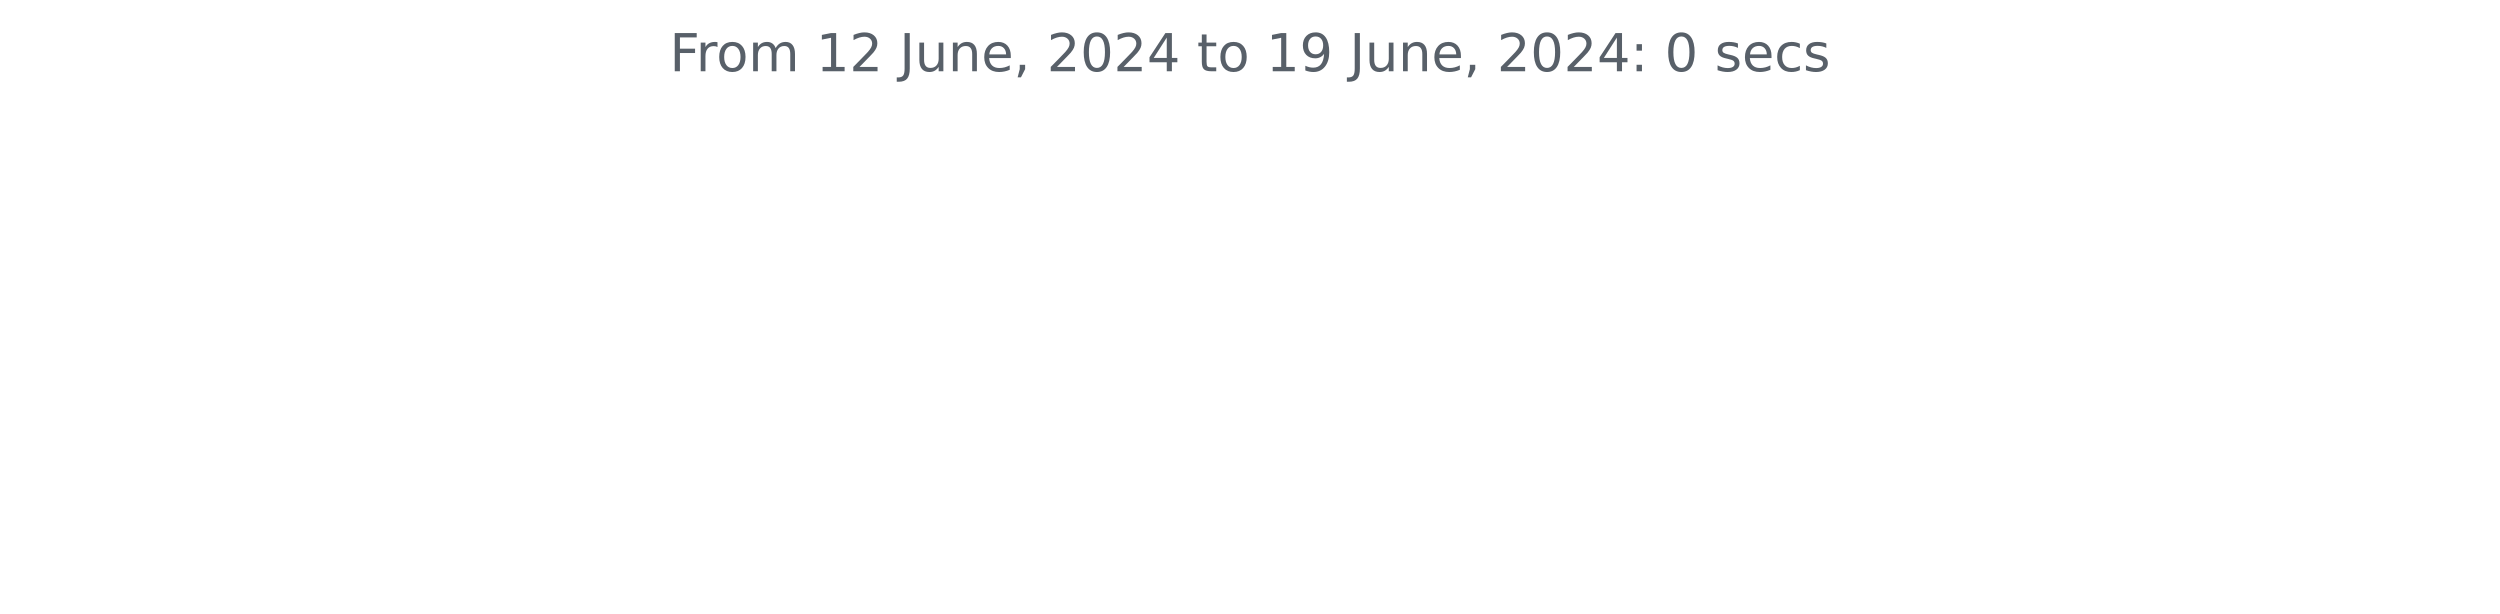
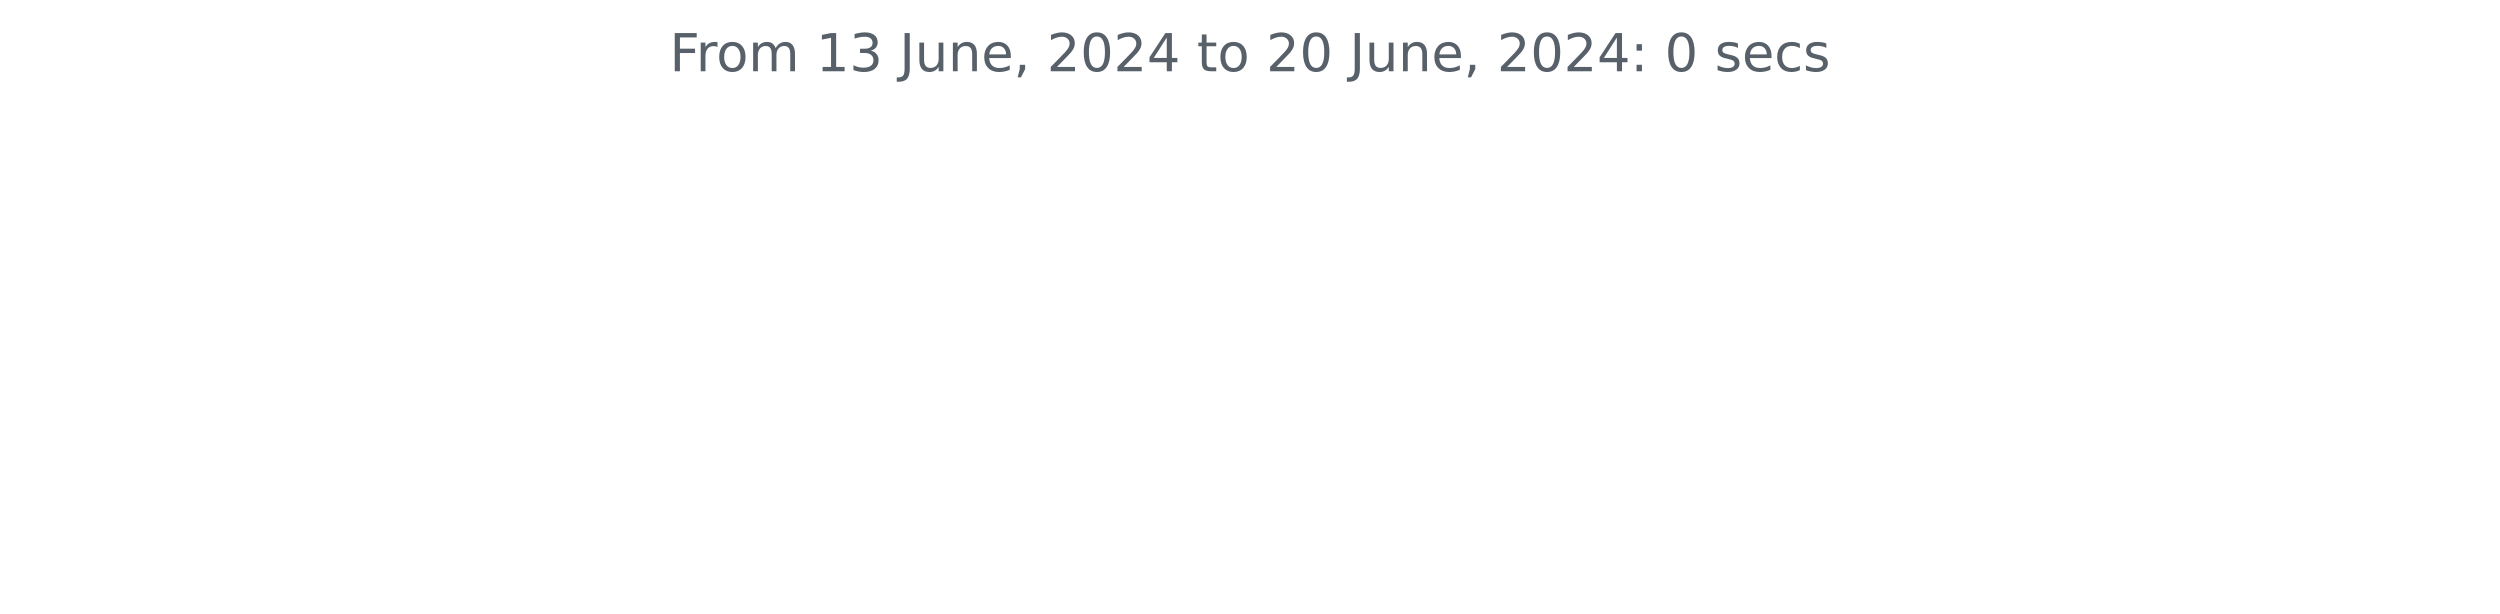
<svg xmlns="http://www.w3.org/2000/svg" xmlns:xlink="http://www.w3.org/1999/xlink" width="572.4pt" height="140.398pt" viewBox="0 0 572.4 140.398" version="1.1">
  <defs>
    <style type="text/css">*{stroke-linejoin: round; stroke-linecap: butt}</style>
  </defs>
  <g id="figure_1">
    <g id="patch_1">
      <path d="M 0 140.398  L 572.4 140.398  L 572.4 0  L 0 0  L 0 140.398  z " style="fill: none" />
    </g>
    <g id="axes_1">
      <g id="matplotlib.axis_1" />
      <g id="matplotlib.axis_2" />
      <g id="text_1">
        <g style="fill: #586069" transform="translate(153.3131 16.31812) scale(0.12 -0.12)">
          <defs>
            <path id="DejaVuSans-46" d="M 628 4666  L 3309 4666  L 3309 4134  L 1259 4134  L 1259 2759  L 3109 2759  L 3109 2228  L 1259 2228  L 1259 0  L 628 0  L 628 4666  z " transform="scale(0.015625)" />
            <path id="DejaVuSans-72" d="M 2631 2963  Q 2534 3019 2420 3045  Q 2306 3072 2169 3072  Q 1681 3072 1420 2755  Q 1159 2438 1159 1844  L 1159 0  L 581 0  L 581 3500  L 1159 3500  L 1159 2956  Q 1341 3275 1631 3429  Q 1922 3584 2338 3584  Q 2397 3584 2469 3576  Q 2541 3569 2628 3553  L 2631 2963  z " transform="scale(0.015625)" />
            <path id="DejaVuSans-6f" d="M 1959 3097  Q 1497 3097 1228 2736  Q 959 2375 959 1747  Q 959 1119 1226 758  Q 1494 397 1959 397  Q 2419 397 2687 759  Q 2956 1122 2956 1747  Q 2956 2369 2687 2733  Q 2419 3097 1959 3097  z M 1959 3584  Q 2709 3584 3137 3096  Q 3566 2609 3566 1747  Q 3566 888 3137 398  Q 2709 -91 1959 -91  Q 1206 -91 779 398  Q 353 888 353 1747  Q 353 2609 779 3096  Q 1206 3584 1959 3584  z " transform="scale(0.015625)" />
            <path id="DejaVuSans-6d" d="M 3328 2828  Q 3544 3216 3844 3400  Q 4144 3584 4550 3584  Q 5097 3584 5394 3201  Q 5691 2819 5691 2113  L 5691 0  L 5113 0  L 5113 2094  Q 5113 2597 4934 2840  Q 4756 3084 4391 3084  Q 3944 3084 3684 2787  Q 3425 2491 3425 1978  L 3425 0  L 2847 0  L 2847 2094  Q 2847 2600 2669 2842  Q 2491 3084 2119 3084  Q 1678 3084 1418 2786  Q 1159 2488 1159 1978  L 1159 0  L 581 0  L 581 3500  L 1159 3500  L 1159 2956  Q 1356 3278 1631 3431  Q 1906 3584 2284 3584  Q 2666 3584 2933 3390  Q 3200 3197 3328 2828  z " transform="scale(0.015625)" />
            <path id="DejaVuSans-20" transform="scale(0.015625)" />
            <path id="DejaVuSans-31" d="M 794 531  L 1825 531  L 1825 4091  L 703 3866  L 703 4441  L 1819 4666  L 2450 4666  L 2450 531  L 3481 531  L 3481 0  L 794 0  L 794 531  z " transform="scale(0.015625)" />
-             <path id="DejaVuSans-32" d="M 1228 531  L 3431 531  L 3431 0  L 469 0  L 469 531  Q 828 903 1448 1529  Q 2069 2156 2228 2338  Q 2531 2678 2651 2914  Q 2772 3150 2772 3378  Q 2772 3750 2511 3984  Q 2250 4219 1831 4219  Q 1534 4219 1204 4116  Q 875 4013 500 3803  L 500 4441  Q 881 4594 1212 4672  Q 1544 4750 1819 4750  Q 2544 4750 2975 4387  Q 3406 4025 3406 3419  Q 3406 3131 3298 2873  Q 3191 2616 2906 2266  Q 2828 2175 2409 1742  Q 1991 1309 1228 531  z " transform="scale(0.015625)" />
+             <path id="DejaVuSans-33" d="M 2597 2516  Q 3050 2419 3304 2112  Q 3559 1806 3559 1356  Q 3559 666 3084 287  Q 2609 -91 1734 -91  Q 1441 -91 1130 -33  Q 819 25 488 141  L 488 750  Q 750 597 1062 519  Q 1375 441 1716 441  Q 2309 441 2620 675  Q 2931 909 2931 1356  Q 2931 1769 2642 2001  Q 2353 2234 1838 2234  L 1294 2234  L 1294 2753  L 1863 2753  Q 2328 2753 2575 2939  Q 2822 3125 2822 3475  Q 2822 3834 2567 4026  Q 2313 4219 1838 4219  Q 1578 4219 1281 4162  Q 984 4106 628 3988  L 628 4550  Q 988 4650 1302 4700  Q 1616 4750 1894 4750  Q 2613 4750 3031 4423  Q 3450 4097 3450 3541  Q 3450 3153 3228 2886  Q 3006 2619 2597 2516  z " transform="scale(0.015625)" />
            <path id="DejaVuSans-4a" d="M 628 4666  L 1259 4666  L 1259 325  Q 1259 -519 939 -900  Q 619 -1281 -91 -1281  L -331 -1281  L -331 -750  L -134 -750  Q 284 -750 456 -515  Q 628 -281 628 325  L 628 4666  z " transform="scale(0.015625)" />
            <path id="DejaVuSans-75" d="M 544 1381  L 544 3500  L 1119 3500  L 1119 1403  Q 1119 906 1312 657  Q 1506 409 1894 409  Q 2359 409 2629 706  Q 2900 1003 2900 1516  L 2900 3500  L 3475 3500  L 3475 0  L 2900 0  L 2900 538  Q 2691 219 2414 64  Q 2138 -91 1772 -91  Q 1169 -91 856 284  Q 544 659 544 1381  z M 1991 3584  L 1991 3584  z " transform="scale(0.015625)" />
            <path id="DejaVuSans-6e" d="M 3513 2113  L 3513 0  L 2938 0  L 2938 2094  Q 2938 2591 2744 2837  Q 2550 3084 2163 3084  Q 1697 3084 1428 2787  Q 1159 2491 1159 1978  L 1159 0  L 581 0  L 581 3500  L 1159 3500  L 1159 2956  Q 1366 3272 1645 3428  Q 1925 3584 2291 3584  Q 2894 3584 3203 3211  Q 3513 2838 3513 2113  z " transform="scale(0.015625)" />
            <path id="DejaVuSans-65" d="M 3597 1894  L 3597 1613  L 953 1613  Q 991 1019 1311 708  Q 1631 397 2203 397  Q 2534 397 2845 478  Q 3156 559 3463 722  L 3463 178  Q 3153 47 2828 -22  Q 2503 -91 2169 -91  Q 1331 -91 842 396  Q 353 884 353 1716  Q 353 2575 817 3079  Q 1281 3584 2069 3584  Q 2775 3584 3186 3129  Q 3597 2675 3597 1894  z M 3022 2063  Q 3016 2534 2758 2815  Q 2500 3097 2075 3097  Q 1594 3097 1305 2825  Q 1016 2553 972 2059  L 3022 2063  z " transform="scale(0.015625)" />
            <path id="DejaVuSans-2c" d="M 750 794  L 1409 794  L 1409 256  L 897 -744  L 494 -744  L 750 256  L 750 794  z " transform="scale(0.015625)" />
+             <path id="DejaVuSans-32" d="M 1228 531  L 3431 531  L 3431 0  L 469 0  L 469 531  Q 828 903 1448 1529  Q 2069 2156 2228 2338  Q 2531 2678 2651 2914  Q 2772 3150 2772 3378  Q 2772 3750 2511 3984  Q 2250 4219 1831 4219  Q 1534 4219 1204 4116  Q 875 4013 500 3803  L 500 4441  Q 881 4594 1212 4672  Q 1544 4750 1819 4750  Q 2544 4750 2975 4387  Q 3406 4025 3406 3419  Q 3406 3131 3298 2873  Q 3191 2616 2906 2266  Q 2828 2175 2409 1742  Q 1991 1309 1228 531  z " transform="scale(0.015625)" />
            <path id="DejaVuSans-30" d="M 2034 4250  Q 1547 4250 1301 3770  Q 1056 3291 1056 2328  Q 1056 1369 1301 889  Q 1547 409 2034 409  Q 2525 409 2770 889  Q 3016 1369 3016 2328  Q 3016 3291 2770 3770  Q 2525 4250 2034 4250  z M 2034 4750  Q 2819 4750 3233 4129  Q 3647 3509 3647 2328  Q 3647 1150 3233 529  Q 2819 -91 2034 -91  Q 1250 -91 836 529  Q 422 1150 422 2328  Q 422 3509 836 4129  Q 1250 4750 2034 4750  z " transform="scale(0.015625)" />
            <path id="DejaVuSans-34" d="M 2419 4116  L 825 1625  L 2419 1625  L 2419 4116  z M 2253 4666  L 3047 4666  L 3047 1625  L 3713 1625  L 3713 1100  L 3047 1100  L 3047 0  L 2419 0  L 2419 1100  L 313 1100  L 313 1709  L 2253 4666  z " transform="scale(0.015625)" />
            <path id="DejaVuSans-74" d="M 1172 4494  L 1172 3500  L 2356 3500  L 2356 3053  L 1172 3053  L 1172 1153  Q 1172 725 1289 603  Q 1406 481 1766 481  L 2356 481  L 2356 0  L 1766 0  Q 1100 0 847 248  Q 594 497 594 1153  L 594 3053  L 172 3053  L 172 3500  L 594 3500  L 594 4494  L 1172 4494  z " transform="scale(0.015625)" />
-             <path id="DejaVuSans-39" d="M 703 97  L 703 672  Q 941 559 1184 500  Q 1428 441 1663 441  Q 2288 441 2617 861  Q 2947 1281 2994 2138  Q 2813 1869 2534 1725  Q 2256 1581 1919 1581  Q 1219 1581 811 2004  Q 403 2428 403 3163  Q 403 3881 828 4315  Q 1253 4750 1959 4750  Q 2769 4750 3195 4129  Q 3622 3509 3622 2328  Q 3622 1225 3098 567  Q 2575 -91 1691 -91  Q 1453 -91 1209 -44  Q 966 3 703 97  z M 1959 2075  Q 2384 2075 2632 2365  Q 2881 2656 2881 3163  Q 2881 3666 2632 3958  Q 2384 4250 1959 4250  Q 1534 4250 1286 3958  Q 1038 3666 1038 3163  Q 1038 2656 1286 2365  Q 1534 2075 1959 2075  z " transform="scale(0.015625)" />
            <path id="DejaVuSans-3a" d="M 750 794  L 1409 794  L 1409 0  L 750 0  L 750 794  z M 750 3309  L 1409 3309  L 1409 2516  L 750 2516  L 750 3309  z " transform="scale(0.015625)" />
            <path id="DejaVuSans-73" d="M 2834 3397  L 2834 2853  Q 2591 2978 2328 3040  Q 2066 3103 1784 3103  Q 1356 3103 1142 2972  Q 928 2841 928 2578  Q 928 2378 1081 2264  Q 1234 2150 1697 2047  L 1894 2003  Q 2506 1872 2764 1633  Q 3022 1394 3022 966  Q 3022 478 2636 193  Q 2250 -91 1575 -91  Q 1294 -91 989 -36  Q 684 19 347 128  L 347 722  Q 666 556 975 473  Q 1284 391 1588 391  Q 1994 391 2212 530  Q 2431 669 2431 922  Q 2431 1156 2273 1281  Q 2116 1406 1581 1522  L 1381 1569  Q 847 1681 609 1914  Q 372 2147 372 2553  Q 372 3047 722 3315  Q 1072 3584 1716 3584  Q 2034 3584 2315 3537  Q 2597 3491 2834 3397  z " transform="scale(0.015625)" />
            <path id="DejaVuSans-63" d="M 3122 3366  L 3122 2828  Q 2878 2963 2633 3030  Q 2388 3097 2138 3097  Q 1578 3097 1268 2742  Q 959 2388 959 1747  Q 959 1106 1268 751  Q 1578 397 2138 397  Q 2388 397 2633 464  Q 2878 531 3122 666  L 3122 134  Q 2881 22 2623 -34  Q 2366 -91 2075 -91  Q 1284 -91 818 406  Q 353 903 353 1747  Q 353 2603 823 3093  Q 1294 3584 2113 3584  Q 2378 3584 2631 3529  Q 2884 3475 3122 3366  z " transform="scale(0.015625)" />
          </defs>
          <use xlink:href="#DejaVuSans-46" />
          <use xlink:href="#DejaVuSans-72" x="50.27" />
          <use xlink:href="#DejaVuSans-6f" x="89.133" />
          <use xlink:href="#DejaVuSans-6d" x="150.314" />
          <use xlink:href="#DejaVuSans-20" x="247.727" />
          <use xlink:href="#DejaVuSans-31" x="279.514" />
-           <use xlink:href="#DejaVuSans-32" x="343.137" />
+           <use xlink:href="#DejaVuSans-33" x="343.137" />
          <use xlink:href="#DejaVuSans-20" x="406.76" />
          <use xlink:href="#DejaVuSans-4a" x="438.547" />
          <use xlink:href="#DejaVuSans-75" x="468.039" />
          <use xlink:href="#DejaVuSans-6e" x="531.418" />
          <use xlink:href="#DejaVuSans-65" x="594.797" />
          <use xlink:href="#DejaVuSans-2c" x="656.32" />
          <use xlink:href="#DejaVuSans-20" x="688.107" />
          <use xlink:href="#DejaVuSans-32" x="719.895" />
          <use xlink:href="#DejaVuSans-30" x="783.518" />
          <use xlink:href="#DejaVuSans-32" x="847.141" />
          <use xlink:href="#DejaVuSans-34" x="910.764" />
          <use xlink:href="#DejaVuSans-20" x="974.387" />
          <use xlink:href="#DejaVuSans-74" x="1006.174" />
          <use xlink:href="#DejaVuSans-6f" x="1045.383" />
          <use xlink:href="#DejaVuSans-20" x="1106.564" />
-           <use xlink:href="#DejaVuSans-31" x="1138.352" />
-           <use xlink:href="#DejaVuSans-39" x="1201.975" />
+           <use xlink:href="#DejaVuSans-32" x="1138.352" />
+           <use xlink:href="#DejaVuSans-30" x="1201.975" />
          <use xlink:href="#DejaVuSans-20" x="1265.598" />
          <use xlink:href="#DejaVuSans-4a" x="1297.385" />
          <use xlink:href="#DejaVuSans-75" x="1326.877" />
          <use xlink:href="#DejaVuSans-6e" x="1390.256" />
          <use xlink:href="#DejaVuSans-65" x="1453.635" />
          <use xlink:href="#DejaVuSans-2c" x="1515.158" />
          <use xlink:href="#DejaVuSans-20" x="1546.945" />
          <use xlink:href="#DejaVuSans-32" x="1578.732" />
          <use xlink:href="#DejaVuSans-30" x="1642.355" />
          <use xlink:href="#DejaVuSans-32" x="1705.979" />
          <use xlink:href="#DejaVuSans-34" x="1769.602" />
          <use xlink:href="#DejaVuSans-3a" x="1833.225" />
          <use xlink:href="#DejaVuSans-20" x="1866.916" />
          <use xlink:href="#DejaVuSans-30" x="1898.703" />
          <use xlink:href="#DejaVuSans-20" x="1962.326" />
          <use xlink:href="#DejaVuSans-73" x="1994.113" />
          <use xlink:href="#DejaVuSans-65" x="2046.213" />
          <use xlink:href="#DejaVuSans-63" x="2107.736" />
          <use xlink:href="#DejaVuSans-73" x="2162.717" />
        </g>
      </g>
    </g>
  </g>
</svg>
